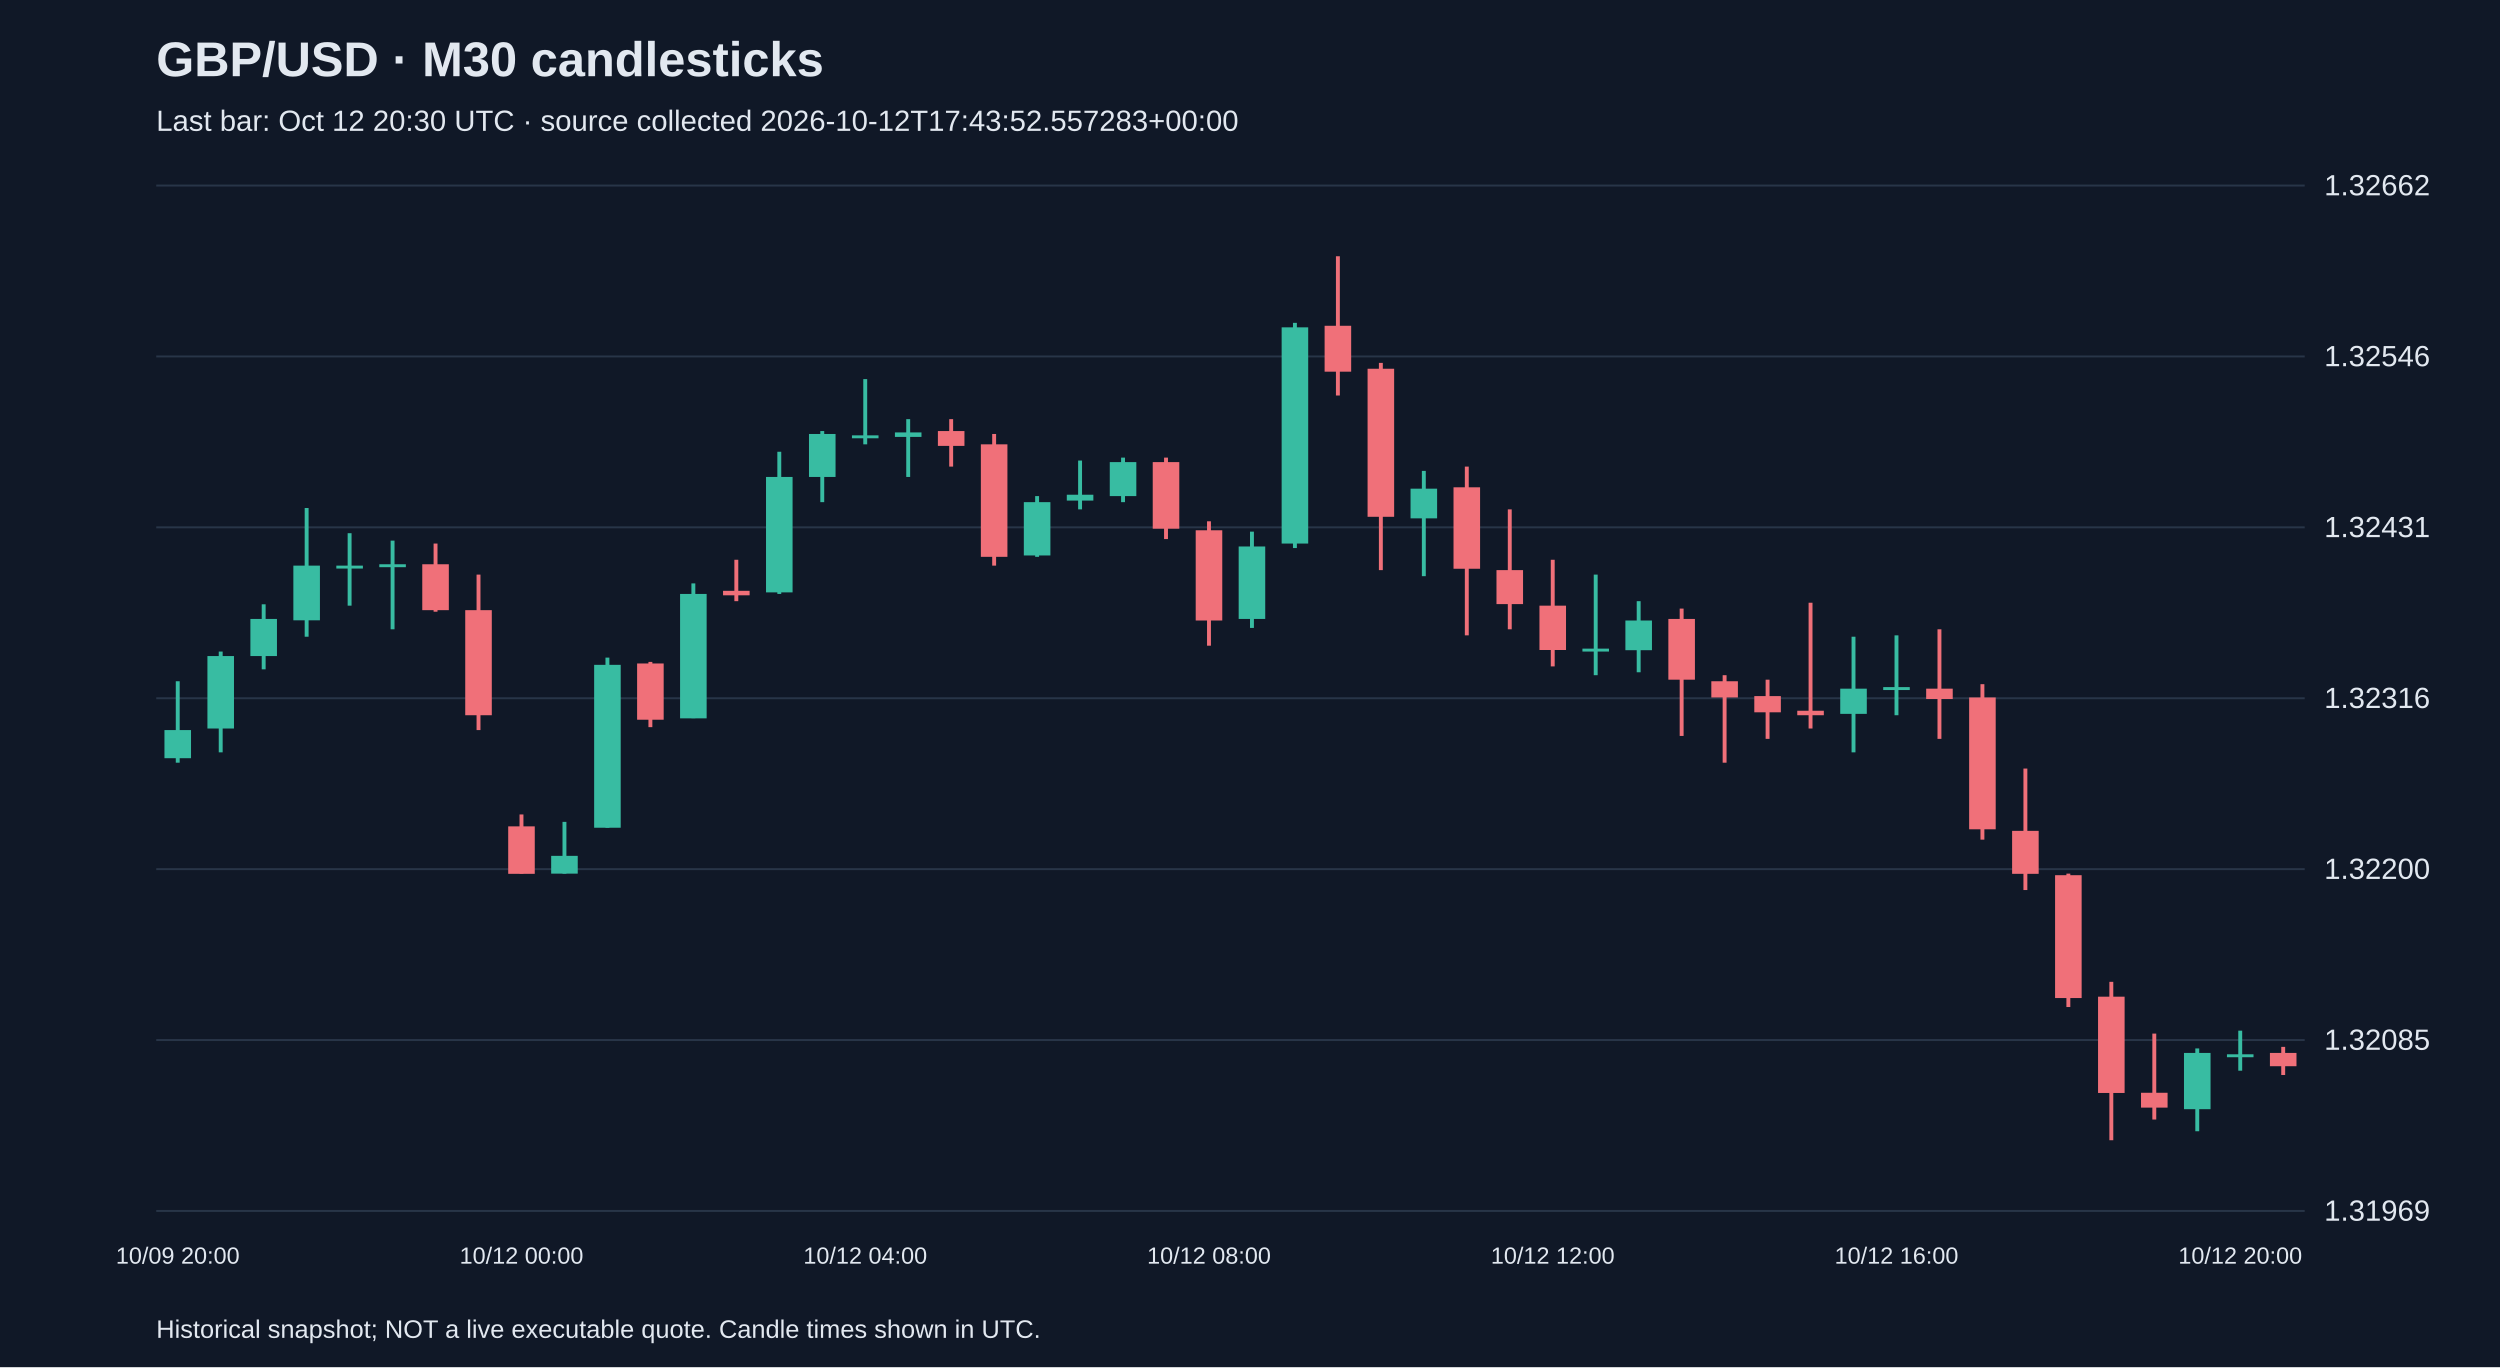
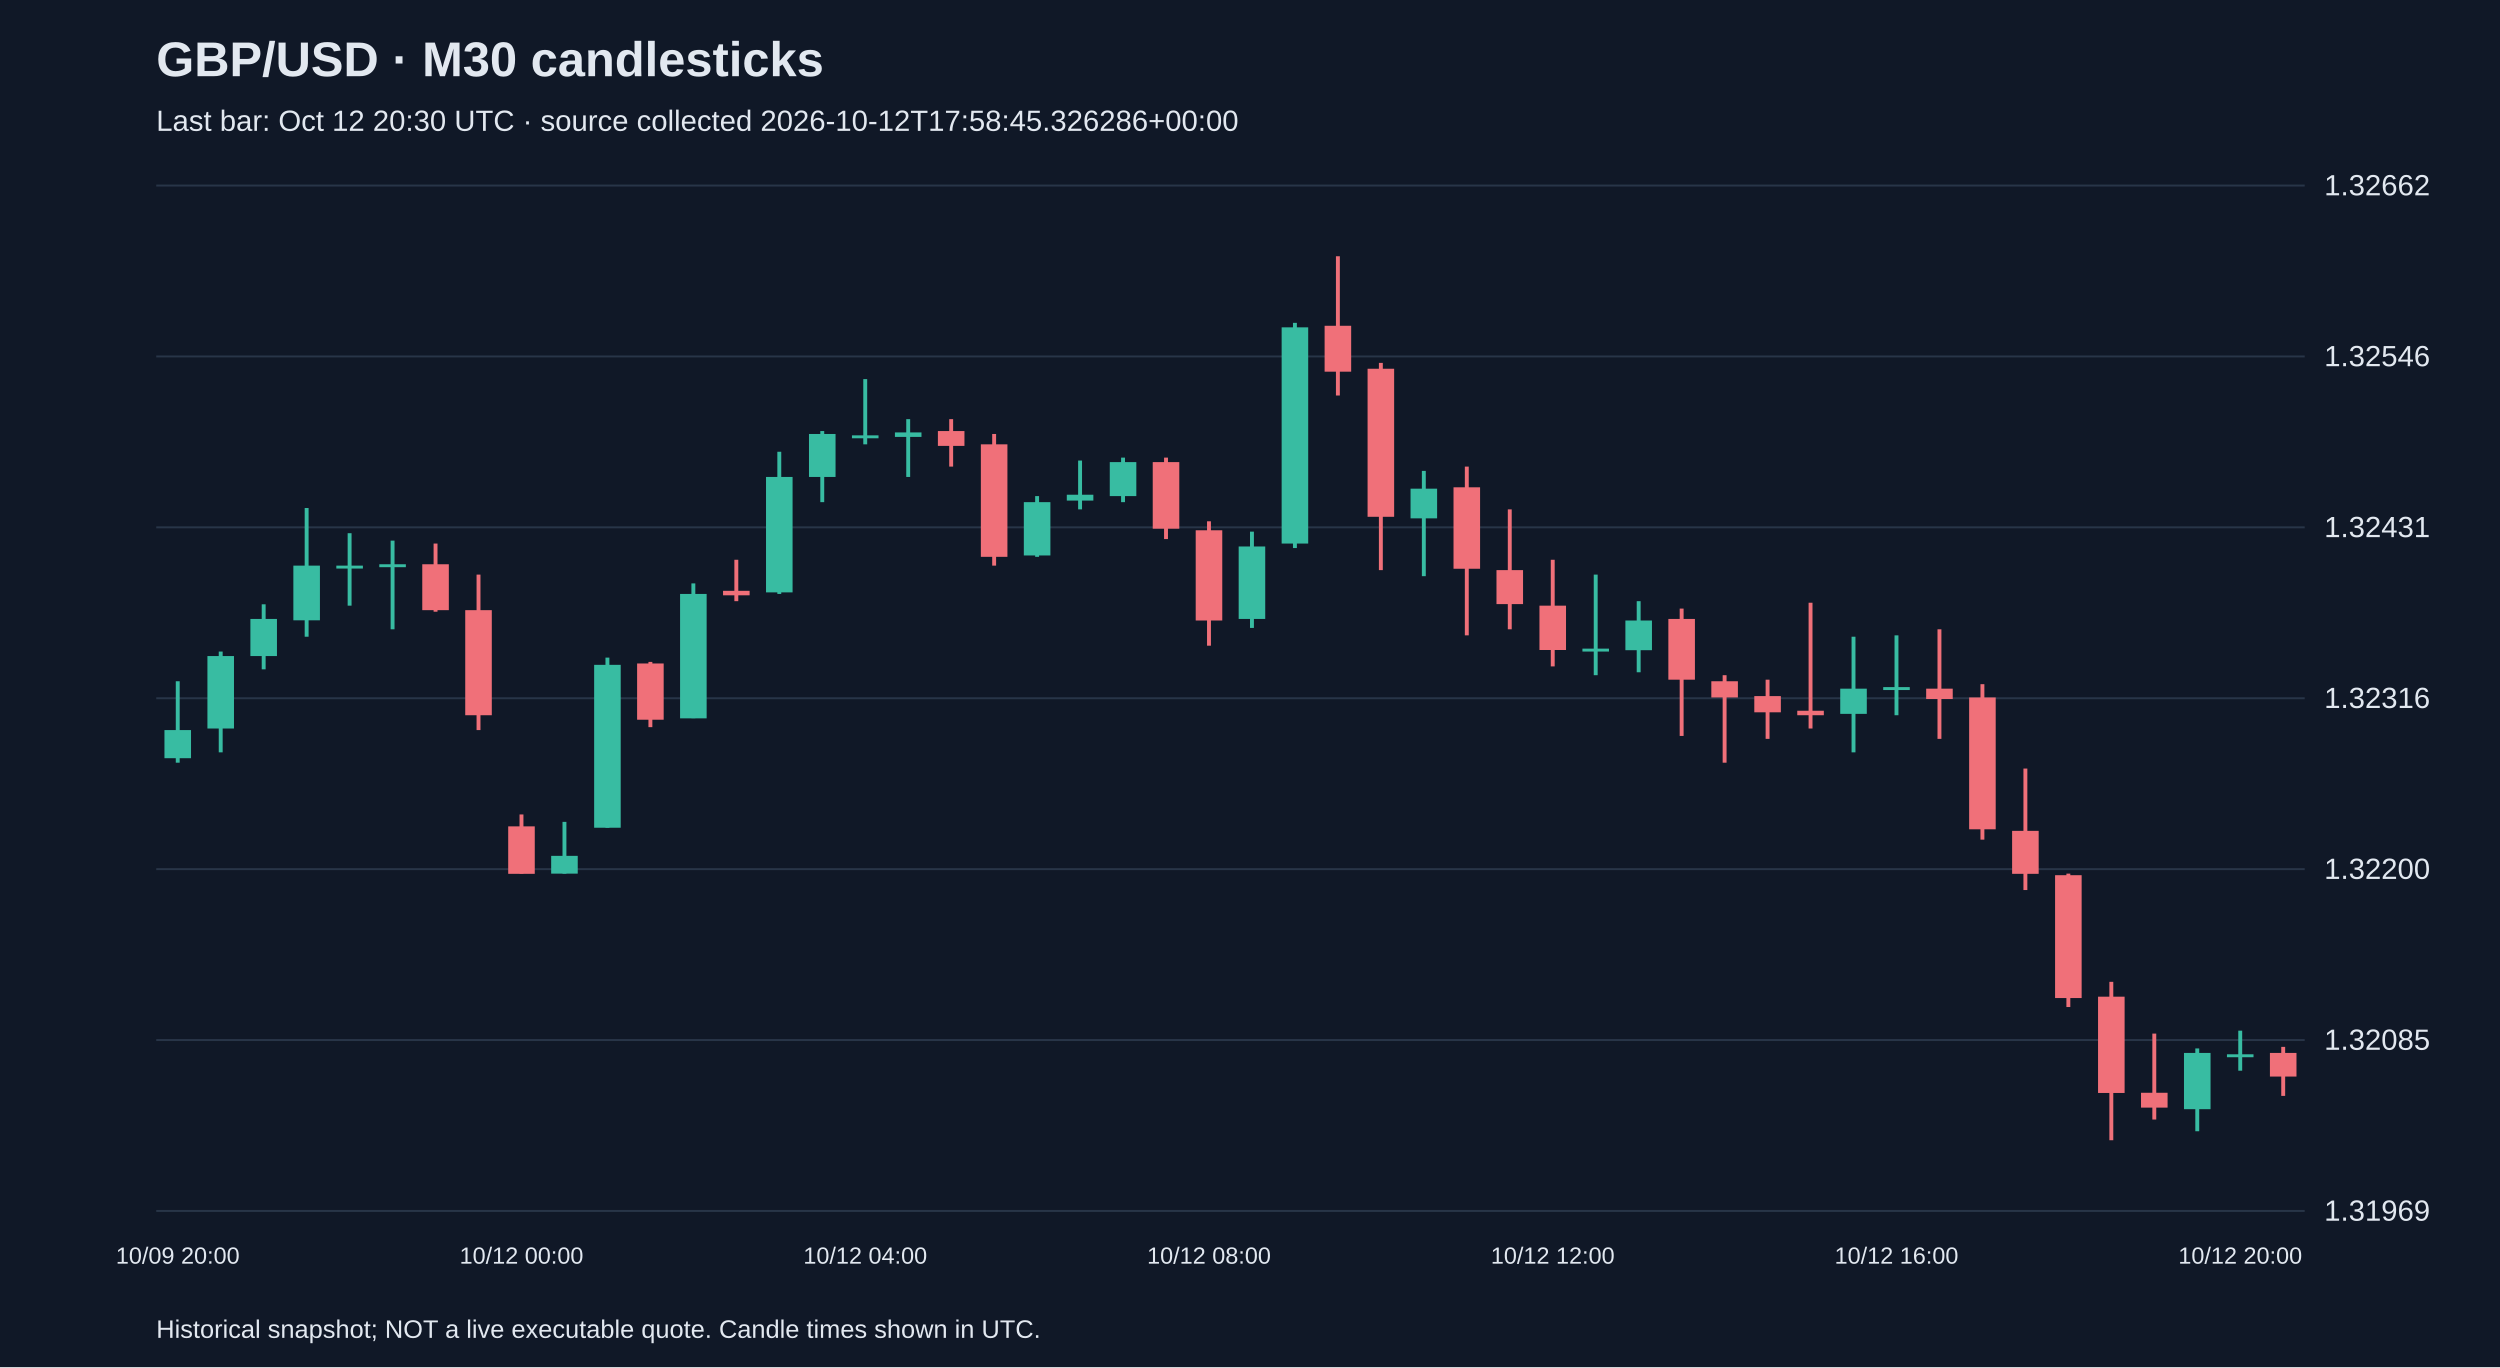
<svg xmlns="http://www.w3.org/2000/svg" viewBox="0 0 1280 700">
  <rect width="100%" height="100%" fill="#101827" />
  <style>text{font-family:Arial,sans-serif;fill:#e2e8f0}</style>
  <text x="80" y="39" font-size="25" font-weight="bold">GBP/USD · M30 candlesticks</text>
-   <text x="80" y="67" font-size="15" fill="#a6b1c5">Last bar: Oct 12 20:30 UTC · source collected 2026-10-12T17:43:52.557283+00:00</text>
+   <text x="80" y="67" font-size="15" fill="#a6b1c5">Last bar: Oct 12 20:30 UTC · source collected 2026-10-12T17:58:45.326286+00:00</text>
  <line x1="80" y1="620.0" x2="1180" y2="620.0" stroke="#283548" />
  <text x="1190" y="625.0" font-size="15">1.31969</text>
  <line x1="80" y1="532.5" x2="1180" y2="532.5" stroke="#283548" />
  <text x="1190" y="537.5" font-size="15">1.32085</text>
  <line x1="80" y1="445.0" x2="1180" y2="445.0" stroke="#283548" />
  <text x="1190" y="450.0" font-size="15">1.32200</text>
  <line x1="80" y1="357.5" x2="1180" y2="357.5" stroke="#283548" />
  <text x="1190" y="362.5" font-size="15">1.32316</text>
  <line x1="80" y1="270.0" x2="1180" y2="270.0" stroke="#283548" />
  <text x="1190" y="275.0" font-size="15">1.32431</text>
  <line x1="80" y1="182.5" x2="1180" y2="182.5" stroke="#283548" />
  <text x="1190" y="187.5" font-size="15">1.32546</text>
  <line x1="80" y1="95.0" x2="1180" y2="95.0" stroke="#283548" />
  <text x="1190" y="100.0" font-size="15">1.32662</text>
  <line x1="91.0" y1="348.8" x2="91.0" y2="390.5" stroke="#38bca2" stroke-width="2" />
  <rect x="84.2" y="373.8" width="13.6" height="14.4" fill="#38bca2" />
  <text x="91.0" y="647" text-anchor="middle" font-size="12">10/09 20:00</text>
  <line x1="113.0" y1="333.6" x2="113.0" y2="385.2" stroke="#38bca2" stroke-width="2" />
  <rect x="106.2" y="335.9" width="13.6" height="37.1" fill="#38bca2" />
  <line x1="135.0" y1="309.4" x2="135.0" y2="342.7" stroke="#38bca2" stroke-width="2" />
  <rect x="128.2" y="316.9" width="13.6" height="19.0" fill="#38bca2" />
  <line x1="157.0" y1="260.1" x2="157.0" y2="326.0" stroke="#38bca2" stroke-width="2" />
  <rect x="150.2" y="289.6" width="13.6" height="28.0" fill="#38bca2" />
  <line x1="179.0" y1="273.0" x2="179.0" y2="310.1" stroke="#38bca2" stroke-width="2" />
  <rect x="172.2" y="289.6" width="13.6" height="1.5" fill="#38bca2" />
  <line x1="201.0" y1="276.8" x2="201.0" y2="322.2" stroke="#38bca2" stroke-width="2" />
  <rect x="194.2" y="288.9" width="13.6" height="1.5" fill="#38bca2" />
  <line x1="223.0" y1="278.3" x2="223.0" y2="313.2" stroke="#f07079" stroke-width="2" />
  <rect x="216.2" y="288.9" width="13.6" height="23.5" fill="#f07079" />
  <line x1="245.0" y1="294.2" x2="245.0" y2="373.8" stroke="#f07079" stroke-width="2" />
  <rect x="238.2" y="312.4" width="13.6" height="53.8" fill="#f07079" />
  <line x1="267.0" y1="417.0" x2="267.0" y2="447.3" stroke="#f07079" stroke-width="2" />
  <rect x="260.2" y="423.1" width="13.6" height="24.3" fill="#f07079" />
  <text x="267.0" y="647" text-anchor="middle" font-size="12">10/12 00:00</text>
  <line x1="289.0" y1="420.8" x2="289.0" y2="447.3" stroke="#38bca2" stroke-width="2" />
  <rect x="282.2" y="438.2" width="13.6" height="9.1" fill="#38bca2" />
  <line x1="311.0" y1="336.7" x2="311.0" y2="423.8" stroke="#38bca2" stroke-width="2" />
  <rect x="304.2" y="340.4" width="13.6" height="83.4" fill="#38bca2" />
  <line x1="333.0" y1="338.9" x2="333.0" y2="372.3" stroke="#f07079" stroke-width="2" />
  <rect x="326.2" y="339.7" width="13.6" height="28.8" fill="#f07079" />
  <line x1="355.0" y1="298.7" x2="355.0" y2="367.7" stroke="#38bca2" stroke-width="2" />
  <rect x="348.2" y="304.1" width="13.6" height="63.7" fill="#38bca2" />
  <line x1="377.0" y1="286.6" x2="377.0" y2="307.8" stroke="#f07079" stroke-width="2" />
  <rect x="370.2" y="302.5" width="13.6" height="2.3" fill="#f07079" />
  <line x1="399.0" y1="231.3" x2="399.0" y2="304.1" stroke="#38bca2" stroke-width="2" />
  <rect x="392.2" y="244.2" width="13.6" height="59.1" fill="#38bca2" />
  <line x1="421.0" y1="220.7" x2="421.0" y2="257.1" stroke="#38bca2" stroke-width="2" />
  <rect x="414.2" y="222.2" width="13.6" height="22.0" fill="#38bca2" />
  <line x1="443.0" y1="194.1" x2="443.0" y2="227.5" stroke="#38bca2" stroke-width="2" />
  <rect x="436.2" y="222.9" width="13.6" height="1.5" fill="#38bca2" />
  <text x="443.0" y="647" text-anchor="middle" font-size="12">10/12 04:00</text>
  <line x1="465.0" y1="214.6" x2="465.0" y2="244.2" stroke="#38bca2" stroke-width="2" />
  <rect x="458.2" y="221.4" width="13.6" height="2.3" fill="#38bca2" />
  <line x1="487.0" y1="214.6" x2="487.0" y2="238.9" stroke="#f07079" stroke-width="2" />
  <rect x="480.2" y="220.7" width="13.6" height="7.6" fill="#f07079" />
  <line x1="509.0" y1="222.2" x2="509.0" y2="289.6" stroke="#f07079" stroke-width="2" />
  <rect x="502.2" y="227.5" width="13.6" height="57.6" fill="#f07079" />
  <line x1="531.0" y1="254.0" x2="531.0" y2="285.1" stroke="#38bca2" stroke-width="2" />
  <rect x="524.2" y="257.1" width="13.6" height="27.3" fill="#38bca2" />
  <line x1="553.0" y1="235.8" x2="553.0" y2="260.8" stroke="#38bca2" stroke-width="2" />
  <rect x="546.2" y="253.3" width="13.6" height="3.0" fill="#38bca2" />
  <line x1="575.0" y1="234.3" x2="575.0" y2="257.1" stroke="#38bca2" stroke-width="2" />
  <rect x="568.2" y="236.6" width="13.6" height="17.4" fill="#38bca2" />
  <line x1="597.0" y1="234.3" x2="597.0" y2="276.0" stroke="#f07079" stroke-width="2" />
  <rect x="590.2" y="236.6" width="13.6" height="34.1" fill="#f07079" />
  <line x1="619.0" y1="266.9" x2="619.0" y2="330.6" stroke="#f07079" stroke-width="2" />
  <rect x="612.2" y="271.5" width="13.6" height="46.2" fill="#f07079" />
  <text x="619.0" y="647" text-anchor="middle" font-size="12">10/12 08:00</text>
  <line x1="641.0" y1="272.2" x2="641.0" y2="321.5" stroke="#38bca2" stroke-width="2" />
  <rect x="634.2" y="279.8" width="13.6" height="37.1" fill="#38bca2" />
  <line x1="663.0" y1="165.3" x2="663.0" y2="280.6" stroke="#38bca2" stroke-width="2" />
  <rect x="656.2" y="167.6" width="13.6" height="110.7" fill="#38bca2" />
  <line x1="685.0" y1="131.2" x2="685.0" y2="202.5" stroke="#f07079" stroke-width="2" />
  <rect x="678.2" y="166.8" width="13.6" height="23.5" fill="#f07079" />
  <line x1="707.0" y1="185.8" x2="707.0" y2="291.9" stroke="#f07079" stroke-width="2" />
  <rect x="700.2" y="188.8" width="13.6" height="75.8" fill="#f07079" />
  <line x1="729.0" y1="241.1" x2="729.0" y2="295.0" stroke="#38bca2" stroke-width="2" />
  <rect x="722.2" y="250.2" width="13.6" height="15.2" fill="#38bca2" />
  <line x1="751.0" y1="238.9" x2="751.0" y2="325.3" stroke="#f07079" stroke-width="2" />
  <rect x="744.2" y="249.5" width="13.6" height="41.7" fill="#f07079" />
  <line x1="773.0" y1="260.8" x2="773.0" y2="322.2" stroke="#f07079" stroke-width="2" />
  <rect x="766.2" y="291.9" width="13.6" height="17.4" fill="#f07079" />
  <line x1="795.0" y1="286.6" x2="795.0" y2="341.2" stroke="#f07079" stroke-width="2" />
  <rect x="788.2" y="310.1" width="13.6" height="22.7" fill="#f07079" />
  <text x="795.0" y="647" text-anchor="middle" font-size="12">10/12 12:00</text>
  <line x1="817.0" y1="294.2" x2="817.0" y2="345.7" stroke="#38bca2" stroke-width="2" />
  <rect x="810.2" y="332.1" width="13.6" height="1.5" fill="#38bca2" />
  <line x1="839.0" y1="307.8" x2="839.0" y2="344.2" stroke="#38bca2" stroke-width="2" />
  <rect x="832.2" y="317.7" width="13.6" height="15.2" fill="#38bca2" />
  <line x1="861.0" y1="311.6" x2="861.0" y2="376.8" stroke="#f07079" stroke-width="2" />
  <rect x="854.2" y="316.9" width="13.6" height="31.1" fill="#f07079" />
  <line x1="883.0" y1="345.7" x2="883.0" y2="390.5" stroke="#f07079" stroke-width="2" />
  <rect x="876.2" y="348.8" width="13.6" height="8.3" fill="#f07079" />
  <line x1="905.0" y1="348.0" x2="905.0" y2="378.3" stroke="#f07079" stroke-width="2" />
  <rect x="898.2" y="356.4" width="13.6" height="8.3" fill="#f07079" />
  <line x1="927.0" y1="308.6" x2="927.0" y2="373.0" stroke="#f07079" stroke-width="2" />
  <rect x="920.2" y="363.9" width="13.6" height="2.3" fill="#f07079" />
  <line x1="949.0" y1="326.0" x2="949.0" y2="385.2" stroke="#38bca2" stroke-width="2" />
  <rect x="942.2" y="352.6" width="13.6" height="12.9" fill="#38bca2" />
  <line x1="971.0" y1="325.3" x2="971.0" y2="366.2" stroke="#38bca2" stroke-width="2" />
  <rect x="964.2" y="351.8" width="13.6" height="1.5" fill="#38bca2" />
  <text x="971.0" y="647" text-anchor="middle" font-size="12">10/12 16:00</text>
  <line x1="993.0" y1="322.2" x2="993.0" y2="378.3" stroke="#f07079" stroke-width="2" />
  <rect x="986.2" y="352.6" width="13.6" height="5.3" fill="#f07079" />
  <line x1="1015.0" y1="350.3" x2="1015.0" y2="429.9" stroke="#f07079" stroke-width="2" />
  <rect x="1008.2" y="357.1" width="13.6" height="67.5" fill="#f07079" />
  <line x1="1037.0" y1="393.5" x2="1037.0" y2="455.7" stroke="#f07079" stroke-width="2" />
  <rect x="1030.2" y="425.4" width="13.6" height="22.0" fill="#f07079" />
  <line x1="1059.0" y1="447.3" x2="1059.0" y2="515.6" stroke="#f07079" stroke-width="2" />
  <rect x="1052.2" y="448.1" width="13.6" height="62.9" fill="#f07079" />
  <line x1="1081.0" y1="502.7" x2="1081.0" y2="583.8" stroke="#f07079" stroke-width="2" />
  <rect x="1074.2" y="510.3" width="13.6" height="49.3" fill="#f07079" />
  <line x1="1103.0" y1="529.2" x2="1103.0" y2="573.2" stroke="#f07079" stroke-width="2" />
  <rect x="1096.2" y="559.5" width="13.6" height="7.6" fill="#f07079" />
  <line x1="1125.0" y1="536.8" x2="1125.0" y2="579.2" stroke="#38bca2" stroke-width="2" />
  <rect x="1118.2" y="539.1" width="13.6" height="28.8" fill="#38bca2" />
  <line x1="1147.0" y1="527.7" x2="1147.0" y2="548.2" stroke="#38bca2" stroke-width="2" />
  <rect x="1140.2" y="539.8" width="13.6" height="1.5" fill="#38bca2" />
  <text x="1147.0" y="647" text-anchor="middle" font-size="12">10/12 20:00</text>
-   <line x1="1169.0" y1="536.0" x2="1169.0" y2="550.4" stroke="#f07079" stroke-width="2" />
-   <rect x="1162.2" y="539.1" width="13.6" height="6.8" fill="#f07079" />
+   <line x1="1169.0" y1="536.0" x2="1169.0" y2="561.1" stroke="#f07079" stroke-width="2" />
+   <rect x="1162.2" y="539.1" width="13.6" height="12.1" fill="#f07079" />
  <text x="80" y="685" font-size="13">Historical snapshot; NOT a live executable quote. Candle times shown in UTC.</text>
</svg>
